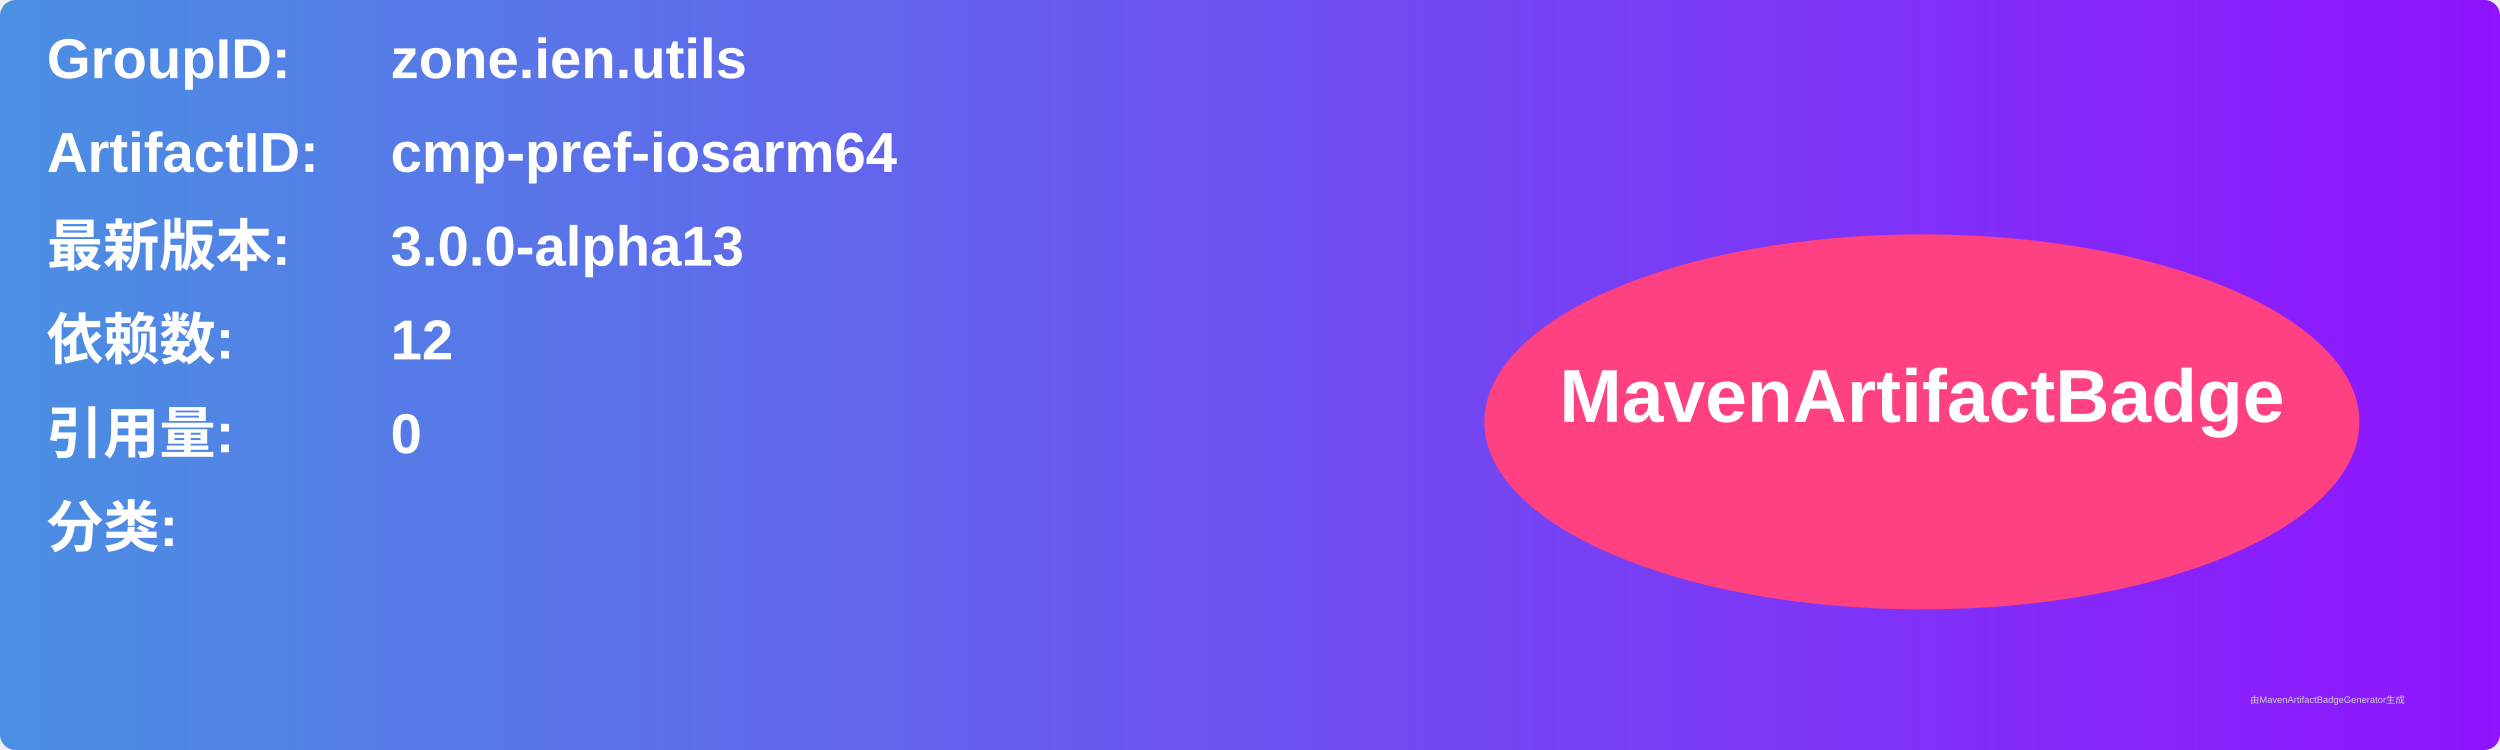
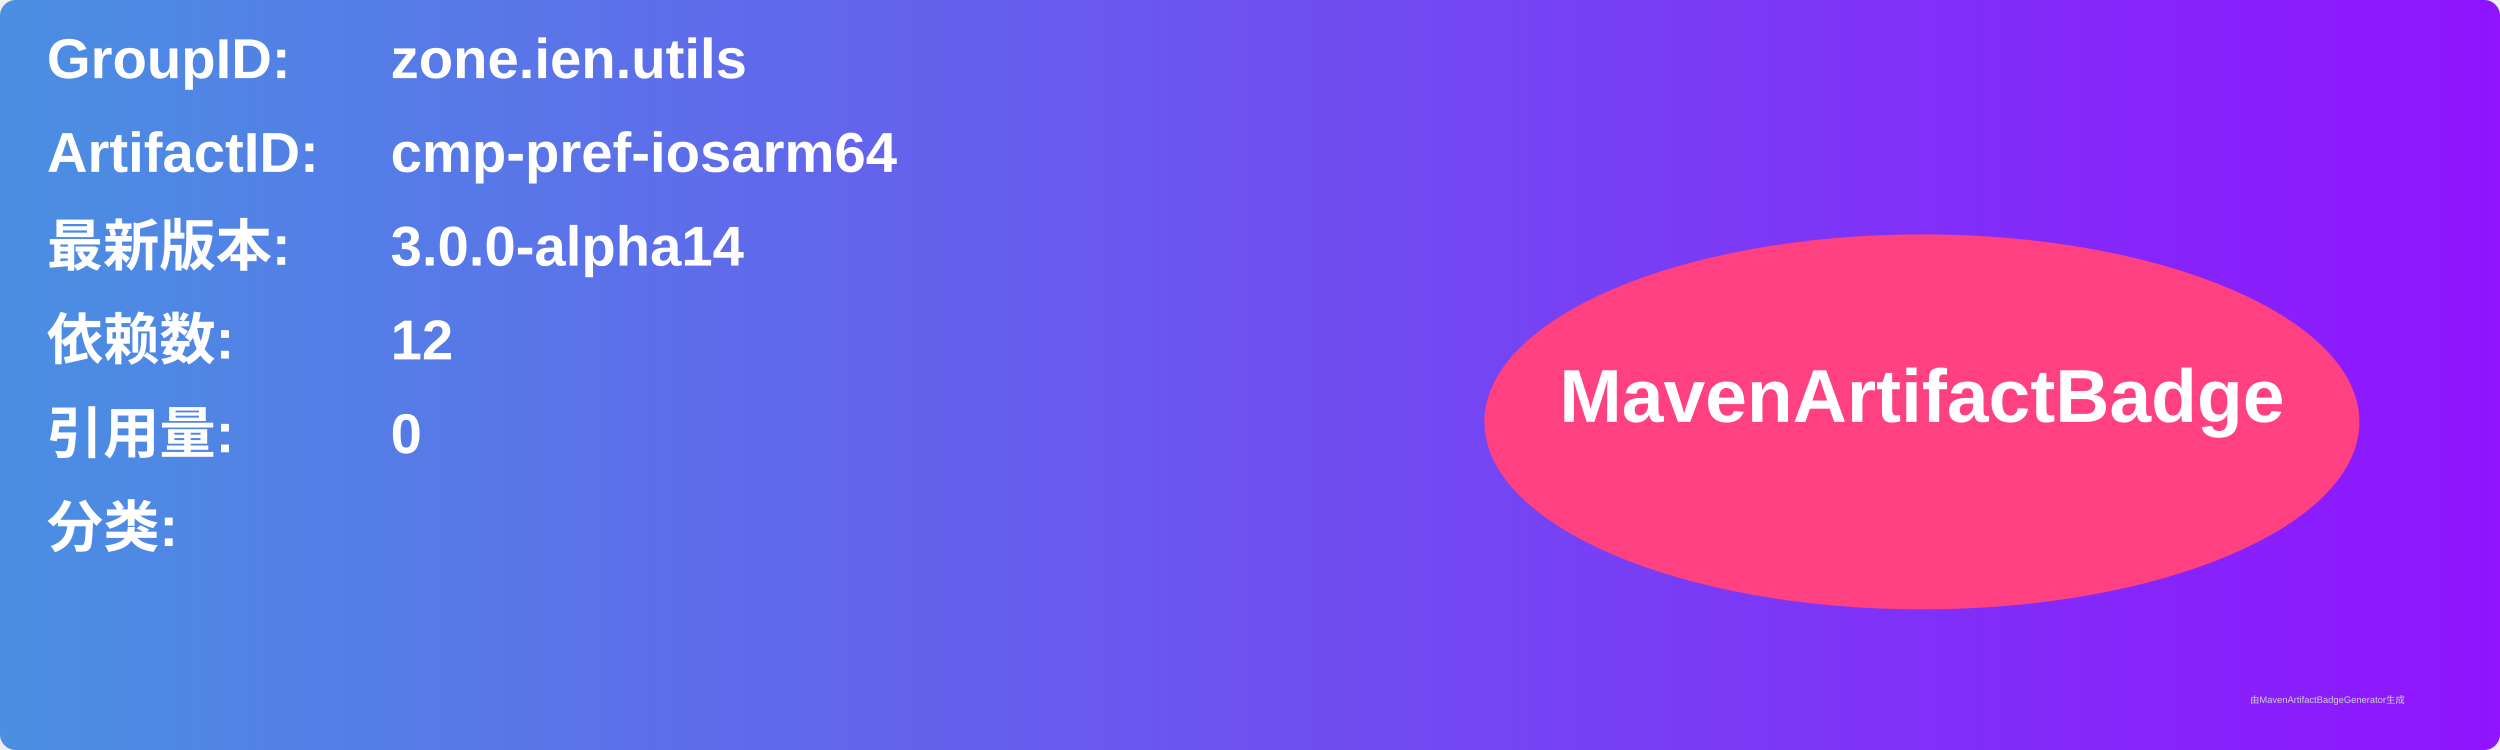
<svg xmlns="http://www.w3.org/2000/svg" width="800" height="240" viewBox="0 0 800 240">
  <linearGradient id="grad" x1="0%" y1="0%" x2="100%" y2="0%">
    <stop offset="0%" stop-color="#4a90e2" />
    <stop offset="100%" stop-color="#9013fe" />
  </linearGradient>
  <rect width="100%" height="100%" rx="5" ry="5" fill="url(#grad)" />
  <g transform="translate(15, 15)">
    <text x="0" y="10" font-family="Arial" font-size="18" fill="white" font-weight="bold" width="260">GroupID:</text>
    <text x="110" y="10" font-family="Arial" font-size="18" fill="white" font-weight="bold" width="460">zone.ien.utils</text>
    <text x="0" y="40" font-family="Arial" font-size="18" fill="white" font-weight="bold" width="260">ArtifactID:</text>
    <text x="110" y="40" font-family="Arial" font-size="18" fill="white" font-weight="bold" width="460">cmp-pref-iosarm64</text>
    <text x="0" y="70" font-family="Arial" font-size="18" fill="white" font-weight="bold">最新版本:</text>
    <text x="110" y="70" font-family="Arial" font-size="18" fill="white" font-weight="bold">
-       <tspan font-weight="bold">3.0.0-alpha13</tspan>
+       <tspan font-weight="bold">3.0.0-alpha14</tspan>
    </text>
    <text x="0" y="100" font-family="Arial" font-size="18" fill="white" font-weight="bold">依赖数: </text>
    <text x="110" y="100" font-family="Arial" font-size="18" fill="white">
      <tspan font-weight="bold">12</tspan>
    </text>
    <text x="0" y="130" font-family="Arial" font-size="18" fill="white" font-weight="bold">引用量: </text>
    <text x="110" y="130" font-family="Arial" font-size="18" fill="white">
      <tspan font-weight="bold">0</tspan>
    </text>
    <text x="0" y="160" font-family="Arial" font-size="18" fill="white" font-weight="bold">分类:</text>
    <text x="10" y="190" font-family="Arial" font-size="10" fill="white">
      <tspan font-weight="bold" />
    </text>
    <ellipse cx="600" cy="120" rx="140" ry="60" fill="#ff4081" />
    <text x="600" y="120" text-anchor="middle" font-family="Arial" font-size="24" fill="white" font-weight="bold">MavenArtifactBadge</text>
  </g>
  <text x="720" y="225" font-family="Arial" font-size="3" fill="#d0d0d0">由MavenArtifactBadgeGenerator生成</text>
</svg>
